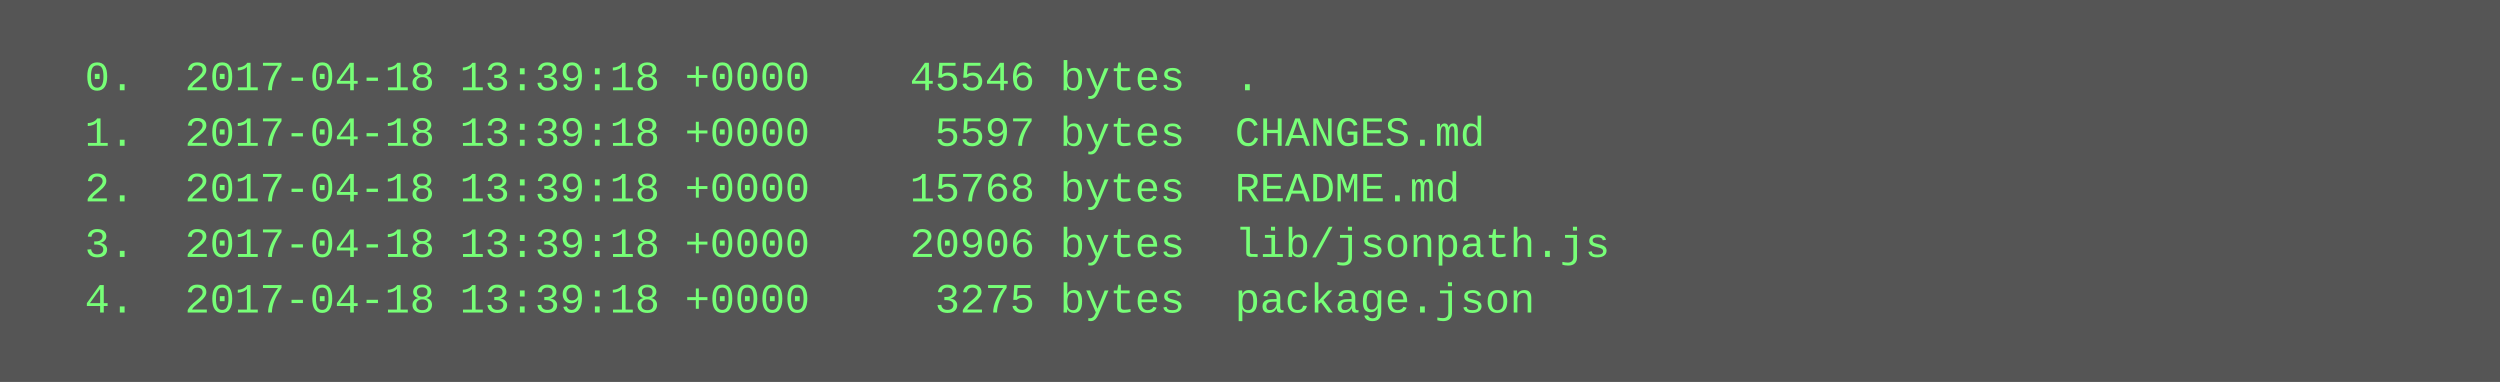
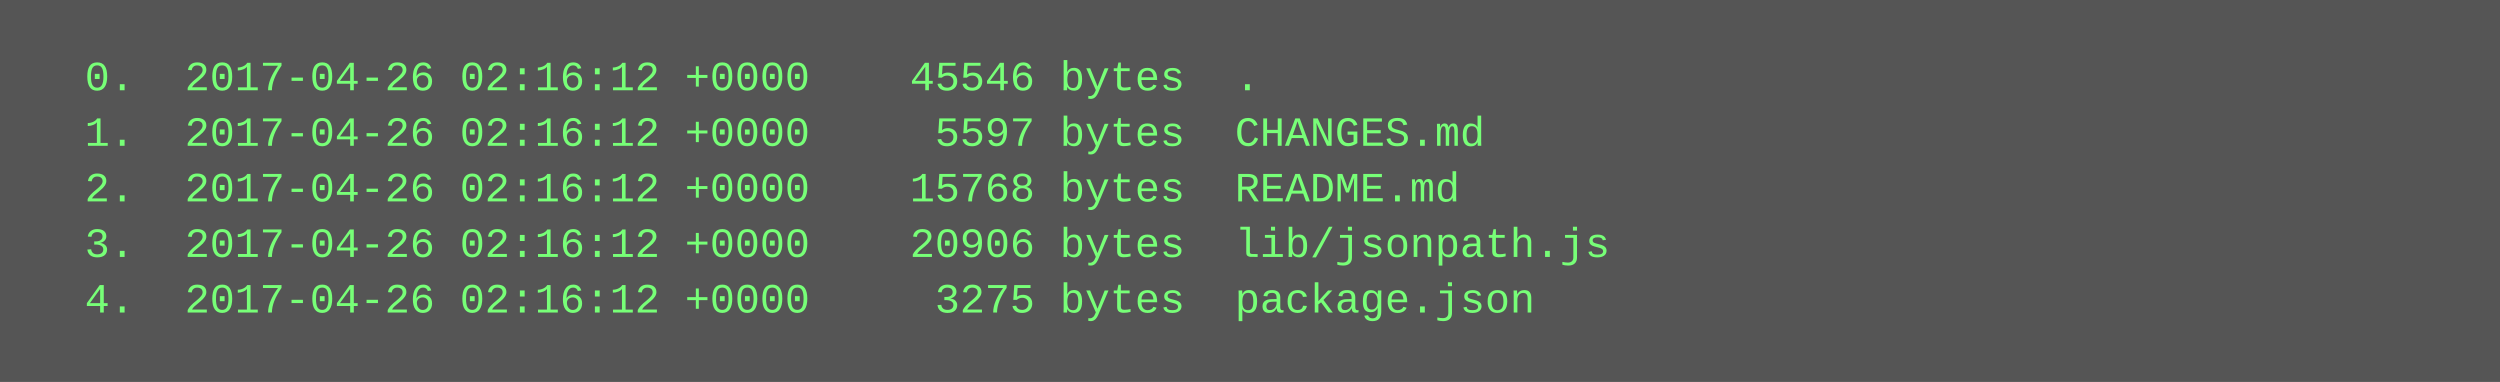
<svg xmlns="http://www.w3.org/2000/svg" height="110" width="720">
  <rect height="110" fill="#555" width="720" />
  <text fill="#7f7" font-family="Courier New" font-size="12" xml:space="preserve">
-     <tspan x="10" y="26">  0.  2017-04-18 13:39:18 +0000    45546 bytes  .</tspan>
-     <tspan x="10" y="42">  1.  2017-04-18 13:39:18 +0000     5597 bytes  CHANGES.md</tspan>
-     <tspan x="10" y="58">  2.  2017-04-18 13:39:18 +0000    15768 bytes  README.md</tspan>
-     <tspan x="10" y="74">  3.  2017-04-18 13:39:18 +0000    20906 bytes  lib/jsonpath.js</tspan>
-     <tspan x="10" y="90">  4.  2017-04-18 13:39:18 +0000     3275 bytes  package.json</tspan>
+     <tspan x="10" y="26">  0.  2017-04-26 02:16:12 +0000    45546 bytes  .</tspan>
+     <tspan x="10" y="42">  1.  2017-04-26 02:16:12 +0000     5597 bytes  CHANGES.md</tspan>
+     <tspan x="10" y="58">  2.  2017-04-26 02:16:12 +0000    15768 bytes  README.md</tspan>
+     <tspan x="10" y="74">  3.  2017-04-26 02:16:12 +0000    20906 bytes  lib/jsonpath.js</tspan>
+     <tspan x="10" y="90">  4.  2017-04-26 02:16:12 +0000     3275 bytes  package.json</tspan>
  </text>
</svg>
